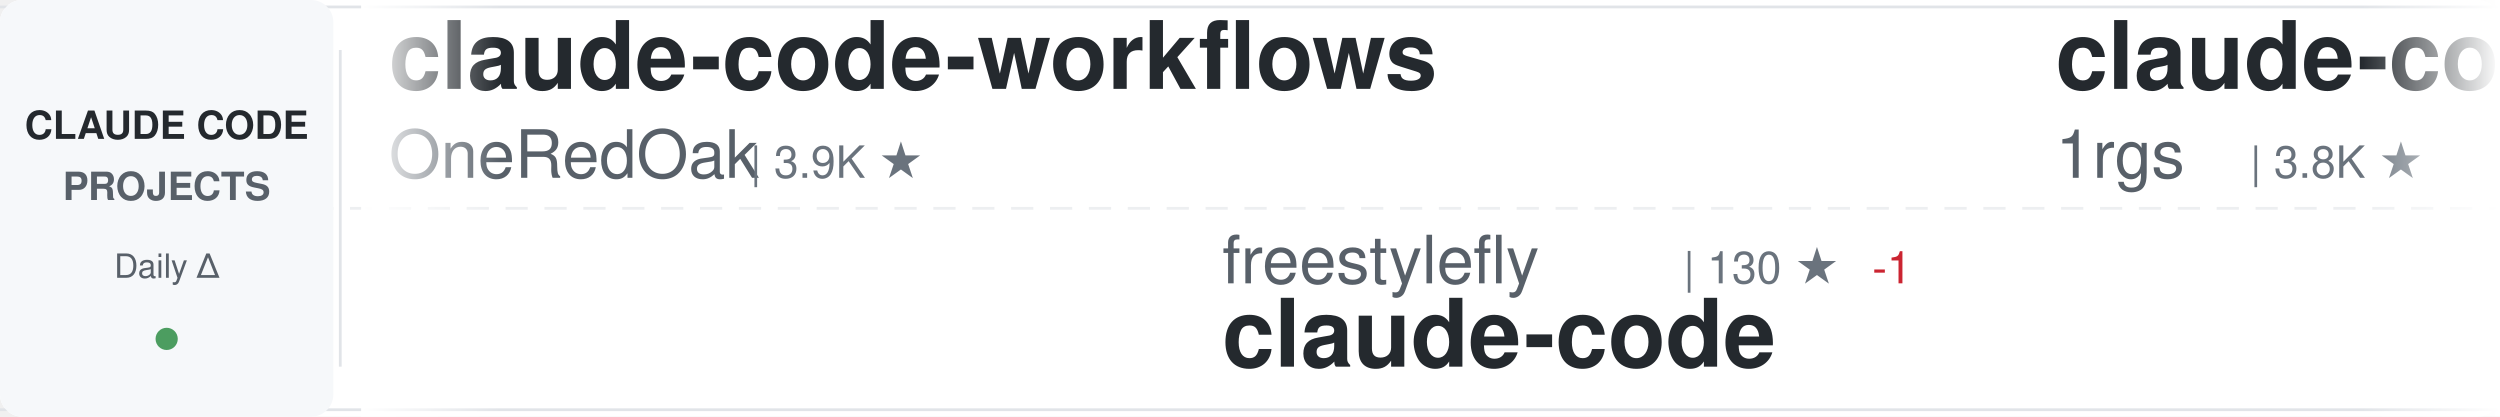
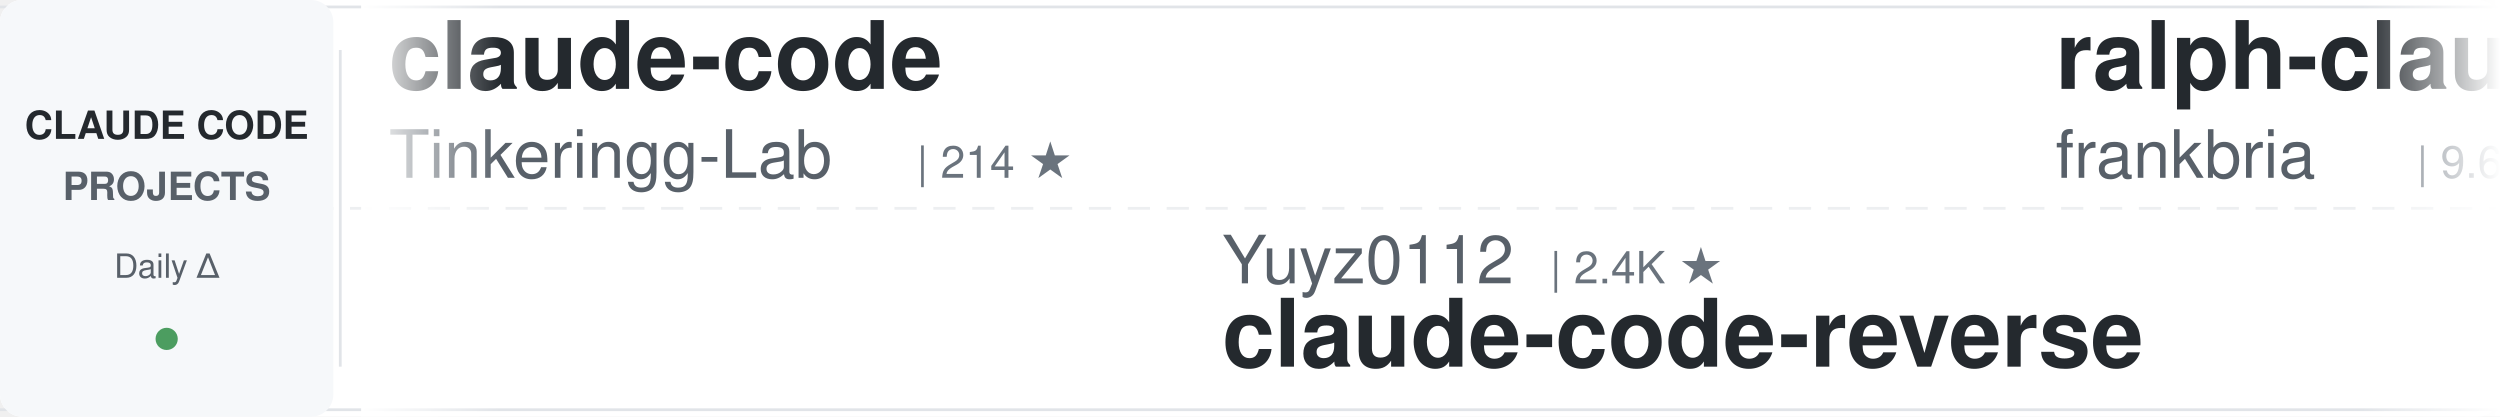
<svg xmlns="http://www.w3.org/2000/svg" width="900" height="150">
  <defs>
    <linearGradient id="awesomeLeftFade" x1="0%" y1="0%" x2="100%" y2="0%">
      <stop offset="0%" style="stop-color:#ffffff;stop-opacity:1" />
      <stop offset="100%" style="stop-color:#ffffff;stop-opacity:0" />
    </linearGradient>
    <linearGradient id="awesomeRightFade" x1="0%" y1="0%" x2="100%" y2="0%">
      <stop offset="0%" style="stop-color:#ffffff;stop-opacity:0" />
      <stop offset="100%" style="stop-color:#ffffff;stop-opacity:1" />
    </linearGradient>
  </defs>
  <rect width="900" height="150" fill="#ffffff" rx="8" />
  <rect x="0" y="2" width="900" height="1" fill="#e1e4e8" />
  <rect x="0" y="147" width="900" height="1" fill="#e1e4e8" />
  <line x1="0" y1="75" x2="900" y2="75" stroke="#e1e4e8" stroke-width="1" stroke-dasharray="8 6" opacity="0.6" />
  <rect x="0" y="0" width="120" height="150" fill="#f6f8fa" rx="8" />
  <text x="60" y="50" font-family="-apple-system, BlinkMacSystemFont, 'Segoe UI', Helvetica, Arial, sans-serif" font-size="14" font-weight="600" fill="#24292e" text-anchor="middle">CLAUDE CODE</text>
  <text x="60" y="72" font-family="-apple-system, BlinkMacSystemFont, 'Segoe UI', Helvetica, Arial, sans-serif" font-size="14" font-weight="600" fill="#586069" text-anchor="middle">PROJECTS</text>
  <text x="60" y="100" font-family="-apple-system, BlinkMacSystemFont, 'Segoe UI', Helvetica, Arial, sans-serif" font-size="12" font-weight="500" fill="#586069" text-anchor="middle">Daily Δ</text>
  <circle cx="60" cy="122" r="4" fill="#22863a" opacity="0.8" />
  <rect x="122" y="18" width="1" height="114" fill="#e1e4e8" />
  <clipPath id="awesomeTickerClip">
    <rect x="130" y="0" width="770" height="150" />
  </clipPath>
  <g clip-path="url(#awesomeTickerClip)">
    <g id="awesomeTickerItems">
      <animateTransform attributeName="transform" attributeType="XML" type="translate" from="0 0" to="-3000 0" dur="54s" repeatCount="indefinite" />
      <g transform="translate(0, 0)">
-         <text x="140" y="32" font-family="-apple-system, BlinkMacSystemFont, 'Segoe UI', Helvetica, Arial, sans-serif" font-size="34" font-weight="600" fill="#24292e">claude-code-workflows</text>
-         <text x="140" y="64" font-family="-apple-system, BlinkMacSystemFont, 'Segoe UI', Helvetica, Arial, sans-serif" font-size="24" font-weight="400" fill="#586069">OneRedOak</text>
-         <text x="270" y="64" font-family="-apple-system, BlinkMacSystemFont, 'Segoe UI', Helvetica, Arial, sans-serif" font-size="16" font-weight="500" fill="#6a737d">| 3.9K ★</text>
+         <text x="140" y="32" font-family="-apple-system, BlinkMacSystemFont, 'Segoe UI', Helvetica, Arial, sans-serif" font-size="34" font-weight="600" fill="#24292e">claude-code</text>
+         <text x="140" y="64" font-family="-apple-system, BlinkMacSystemFont, 'Segoe UI', Helvetica, Arial, sans-serif" font-size="24" font-weight="400" fill="#586069">Tinkeringg-Lab</text>
+         <text x="330" y="64" font-family="-apple-system, BlinkMacSystemFont, 'Segoe UI', Helvetica, Arial, sans-serif" font-size="16" font-weight="500" fill="#6a737d">| 214 ★</text>
      </g>
      <g transform="translate(300, 0)">
-         <text x="140" y="102" font-family="-apple-system, BlinkMacSystemFont, 'Segoe UI', Helvetica, Arial, sans-serif" font-size="24" font-weight="400" fill="#586069">freestylefly</text>
-         <text x="306" y="102" font-family="-apple-system, BlinkMacSystemFont, 'Segoe UI', Helvetica, Arial, sans-serif" font-size="16" font-weight="500" fill="#6a737d">| 130 ★</text>
-         <text x="374" y="102" font-family="-apple-system, BlinkMacSystemFont, 'Segoe UI', Helvetica, Arial, sans-serif" font-size="16" font-weight="500" fill="#cb2431"> -1</text>
-         <text x="140" y="132" font-family="-apple-system, BlinkMacSystemFont, 'Segoe UI', Helvetica, Arial, sans-serif" font-size="34" font-weight="600" fill="#24292e">claude-code</text>
+         <text x="140" y="102" font-family="-apple-system, BlinkMacSystemFont, 'Segoe UI', Helvetica, Arial, sans-serif" font-size="24" font-weight="400" fill="#586069">Yuyz0112</text>
+         <text x="258" y="102" font-family="-apple-system, BlinkMacSystemFont, 'Segoe UI', Helvetica, Arial, sans-serif" font-size="16" font-weight="500" fill="#6a737d">| 2.4K ★</text>
+         <text x="140" y="132" font-family="-apple-system, BlinkMacSystemFont, 'Segoe UI', Helvetica, Arial, sans-serif" font-size="34" font-weight="600" fill="#24292e">claude-code-reverse</text>
      </g>
      <g transform="translate(600, 0)">
-         <text x="140" y="32" font-family="-apple-system, BlinkMacSystemFont, 'Segoe UI', Helvetica, Arial, sans-serif" font-size="34" font-weight="600" fill="#24292e">claude-code-proxy</text>
-         <text x="140" y="64" font-family="-apple-system, BlinkMacSystemFont, 'Segoe UI', Helvetica, Arial, sans-serif" font-size="24" font-weight="400" fill="#586069">1rgs</text>
-         <text x="210" y="64" font-family="-apple-system, BlinkMacSystemFont, 'Segoe UI', Helvetica, Arial, sans-serif" font-size="16" font-weight="500" fill="#6a737d">| 3.8K ★</text>
+         <text x="140" y="32" font-family="-apple-system, BlinkMacSystemFont, 'Segoe UI', Helvetica, Arial, sans-serif" font-size="34" font-weight="600" fill="#24292e">ralph-claude-code</text>
+         <text x="140" y="64" font-family="-apple-system, BlinkMacSystemFont, 'Segoe UI', Helvetica, Arial, sans-serif" font-size="24" font-weight="400" fill="#586069">frankbria</text>
+         <text x="270" y="64" font-family="-apple-system, BlinkMacSystemFont, 'Segoe UI', Helvetica, Arial, sans-serif" font-size="16" font-weight="500" fill="#6a737d">| 9.6K ★</text>
      </g>
      <g transform="translate(900, 0)">
-         <text x="140" y="102" font-family="-apple-system, BlinkMacSystemFont, 'Segoe UI', Helvetica, Arial, sans-serif" font-size="24" font-weight="400" fill="#586069">lorryjovens-hub</text>
-         <text x="342" y="102" font-family="-apple-system, BlinkMacSystemFont, 'Segoe UI', Helvetica, Arial, sans-serif" font-size="16" font-weight="500" fill="#6a737d">| 1.7K ★</text>
-         <text x="419" y="102" font-family="-apple-system, BlinkMacSystemFont, 'Segoe UI', Helvetica, Arial, sans-serif" font-size="16" font-weight="500" fill="#22863a"> +1</text>
-         <text x="140" y="132" font-family="-apple-system, BlinkMacSystemFont, 'Segoe UI', Helvetica, Arial, sans-serif" font-size="34" font-weight="600" fill="#24292e">claude-code-rust</text>
+         <text x="140" y="102" font-family="-apple-system, BlinkMacSystemFont, 'Segoe UI', Helvetica, Arial, sans-serif" font-size="24" font-weight="400" fill="#586069">KPR111</text>
+         <text x="234" y="102" font-family="-apple-system, BlinkMacSystemFont, 'Segoe UI', Helvetica, Arial, sans-serif" font-size="16" font-weight="500" fill="#6a737d">| 18 ★</text>
+         <text x="140" y="132" font-family="-apple-system, BlinkMacSystemFont, 'Segoe UI', Helvetica, Arial, sans-serif" font-size="34" font-weight="600" fill="#24292e">Claude-Code</text>
      </g>
      <g transform="translate(1200, 0)">
-         <text x="140" y="32" font-family="-apple-system, BlinkMacSystemFont, 'Segoe UI', Helvetica, Arial, sans-serif" font-size="34" font-weight="600" fill="#24292e">awesome-claude-code-tool...</text>
-         <text x="140" y="64" font-family="-apple-system, BlinkMacSystemFont, 'Segoe UI', Helvetica, Arial, sans-serif" font-size="24" font-weight="400" fill="#586069">rohitg00</text>
-         <text x="258" y="64" font-family="-apple-system, BlinkMacSystemFont, 'Segoe UI', Helvetica, Arial, sans-serif" font-size="16" font-weight="500" fill="#6a737d">| 2.6K ★</text>
+         <text x="140" y="32" font-family="-apple-system, BlinkMacSystemFont, 'Segoe UI', Helvetica, Arial, sans-serif" font-size="34" font-weight="600" fill="#24292e">claude-code</text>
+         <text x="140" y="64" font-family="-apple-system, BlinkMacSystemFont, 'Segoe UI', Helvetica, Arial, sans-serif" font-size="24" font-weight="400" fill="#586069">RishabhK103</text>
+         <text x="294" y="64" font-family="-apple-system, BlinkMacSystemFont, 'Segoe UI', Helvetica, Arial, sans-serif" font-size="16" font-weight="500" fill="#6a737d">| 106 ★</text>
      </g>
      <g transform="translate(1500, 0)">
-         <text x="140" y="102" font-family="-apple-system, BlinkMacSystemFont, 'Segoe UI', Helvetica, Arial, sans-serif" font-size="24" font-weight="400" fill="#586069">nicedreamzapp</text>
-         <text x="318" y="102" font-family="-apple-system, BlinkMacSystemFont, 'Segoe UI', Helvetica, Arial, sans-serif" font-size="16" font-weight="500" fill="#6a737d">| 3.3K ★</text>
-         <text x="395" y="102" font-family="-apple-system, BlinkMacSystemFont, 'Segoe UI', Helvetica, Arial, sans-serif" font-size="16" font-weight="500" fill="#22863a"> +2</text>
-         <text x="140" y="132" font-family="-apple-system, BlinkMacSystemFont, 'Segoe UI', Helvetica, Arial, sans-serif" font-size="34" font-weight="600" fill="#24292e">claude-code-local</text>
+         <text x="140" y="102" font-family="-apple-system, BlinkMacSystemFont, 'Segoe UI', Helvetica, Arial, sans-serif" font-size="24" font-weight="400" fill="#586069">affaan-m</text>
+         <text x="258" y="102" font-family="-apple-system, BlinkMacSystemFont, 'Segoe UI', Helvetica, Arial, sans-serif" font-size="16" font-weight="500" fill="#6a737d">| 265.2K ★</text>
+         <text x="353" y="102" font-family="-apple-system, BlinkMacSystemFont, 'Segoe UI', Helvetica, Arial, sans-serif" font-size="16" font-weight="500" fill="#22863a"> +166</text>
+         <text x="140" y="132" font-family="-apple-system, BlinkMacSystemFont, 'Segoe UI', Helvetica, Arial, sans-serif" font-size="34" font-weight="600" fill="#24292e">ECC</text>
      </g>
      <g transform="translate(1800, 0)">
-         <text x="140" y="32" font-family="-apple-system, BlinkMacSystemFont, 'Segoe UI', Helvetica, Arial, sans-serif" font-size="34" font-weight="600" fill="#24292e">skills</text>
-         <text x="140" y="64" font-family="-apple-system, BlinkMacSystemFont, 'Segoe UI', Helvetica, Arial, sans-serif" font-size="24" font-weight="400" fill="#586069">anthropics</text>
-         <text x="282" y="64" font-family="-apple-system, BlinkMacSystemFont, 'Segoe UI', Helvetica, Arial, sans-serif" font-size="16" font-weight="500" fill="#6a737d">| 177.6K ★</text>
-         <text x="377" y="64" font-family="-apple-system, BlinkMacSystemFont, 'Segoe UI', Helvetica, Arial, sans-serif" font-size="16" font-weight="500" fill="#22863a"> +66</text>
+         <text x="140" y="32" font-family="-apple-system, BlinkMacSystemFont, 'Segoe UI', Helvetica, Arial, sans-serif" font-size="34" font-weight="600" fill="#24292e">claude-code</text>
+         <text x="140" y="64" font-family="-apple-system, BlinkMacSystemFont, 'Segoe UI', Helvetica, Arial, sans-serif" font-size="24" font-weight="400" fill="#586069">T-Lab-CUHKSZ</text>
+         <text x="306" y="64" font-family="-apple-system, BlinkMacSystemFont, 'Segoe UI', Helvetica, Arial, sans-serif" font-size="16" font-weight="500" fill="#6a737d">| 329 ★</text>
+         <text x="374" y="64" font-family="-apple-system, BlinkMacSystemFont, 'Segoe UI', Helvetica, Arial, sans-serif" font-size="16" font-weight="500" fill="#cb2431"> -1</text>
      </g>
      <g transform="translate(2100, 0)">
-         <text x="140" y="102" font-family="-apple-system, BlinkMacSystemFont, 'Segoe UI', Helvetica, Arial, sans-serif" font-size="24" font-weight="400" fill="#586069">FlorianBruniaux</text>
-         <text x="342" y="102" font-family="-apple-system, BlinkMacSystemFont, 'Segoe UI', Helvetica, Arial, sans-serif" font-size="16" font-weight="500" fill="#6a737d">| 6.0K ★</text>
-         <text x="419" y="102" font-family="-apple-system, BlinkMacSystemFont, 'Segoe UI', Helvetica, Arial, sans-serif" font-size="16" font-weight="500" fill="#22863a"> +2</text>
-         <text x="140" y="132" font-family="-apple-system, BlinkMacSystemFont, 'Segoe UI', Helvetica, Arial, sans-serif" font-size="34" font-weight="600" fill="#24292e">claude-code-ultimate-gui...</text>
+         <text x="140" y="102" font-family="-apple-system, BlinkMacSystemFont, 'Segoe UI', Helvetica, Arial, sans-serif" font-size="24" font-weight="400" fill="#586069">musistudio</text>
+         <text x="282" y="102" font-family="-apple-system, BlinkMacSystemFont, 'Segoe UI', Helvetica, Arial, sans-serif" font-size="16" font-weight="500" fill="#6a737d">| 37.4K ★</text>
+         <text x="368" y="102" font-family="-apple-system, BlinkMacSystemFont, 'Segoe UI', Helvetica, Arial, sans-serif" font-size="16" font-weight="500" fill="#22863a"> +1</text>
+         <text x="140" y="132" font-family="-apple-system, BlinkMacSystemFont, 'Segoe UI', Helvetica, Arial, sans-serif" font-size="34" font-weight="600" fill="#24292e">claude-code-router</text>
      </g>
      <g transform="translate(2400, 0)">
-         <text x="140" y="32" font-family="-apple-system, BlinkMacSystemFont, 'Segoe UI', Helvetica, Arial, sans-serif" font-size="34" font-weight="600" fill="#24292e">claude-code-settings</text>
-         <text x="140" y="64" font-family="-apple-system, BlinkMacSystemFont, 'Segoe UI', Helvetica, Arial, sans-serif" font-size="24" font-weight="400" fill="#586069">feiskyer</text>
-         <text x="258" y="64" font-family="-apple-system, BlinkMacSystemFont, 'Segoe UI', Helvetica, Arial, sans-serif" font-size="16" font-weight="500" fill="#6a737d">| 1.7K ★</text>
+         <text x="140" y="32" font-family="-apple-system, BlinkMacSystemFont, 'Segoe UI', Helvetica, Arial, sans-serif" font-size="34" font-weight="600" fill="#24292e">claude-code-webui</text>
+         <text x="140" y="64" font-family="-apple-system, BlinkMacSystemFont, 'Segoe UI', Helvetica, Arial, sans-serif" font-size="24" font-weight="400" fill="#586069">sugyan</text>
+         <text x="234" y="64" font-family="-apple-system, BlinkMacSystemFont, 'Segoe UI', Helvetica, Arial, sans-serif" font-size="16" font-weight="500" fill="#6a737d">| 1.1K ★</text>
      </g>
      <g transform="translate(2700, 0)">
-         <text x="140" y="102" font-family="-apple-system, BlinkMacSystemFont, 'Segoe UI', Helvetica, Arial, sans-serif" font-size="24" font-weight="400" fill="#586069">darcyegb</text>
-         <text x="258" y="102" font-family="-apple-system, BlinkMacSystemFont, 'Segoe UI', Helvetica, Arial, sans-serif" font-size="16" font-weight="500" fill="#6a737d">| 765 ★</text>
-         <text x="140" y="132" font-family="-apple-system, BlinkMacSystemFont, 'Segoe UI', Helvetica, Arial, sans-serif" font-size="34" font-weight="600" fill="#24292e">ClaudeCodeAgents</text>
+         <text x="140" y="102" font-family="-apple-system, BlinkMacSystemFont, 'Segoe UI', Helvetica, Arial, sans-serif" font-size="24" font-weight="400" fill="#586069">Cranot</text>
+         <text x="234" y="102" font-family="-apple-system, BlinkMacSystemFont, 'Segoe UI', Helvetica, Arial, sans-serif" font-size="16" font-weight="500" fill="#6a737d">| 2.9K ★</text>
+         <text x="140" y="132" font-family="-apple-system, BlinkMacSystemFont, 'Segoe UI', Helvetica, Arial, sans-serif" font-size="34" font-weight="600" fill="#24292e">claude-code-guide</text>
      </g>
      <g transform="translate(3000, 0)">
-         <text x="140" y="32" font-family="-apple-system, BlinkMacSystemFont, 'Segoe UI', Helvetica, Arial, sans-serif" font-size="34" font-weight="600" fill="#24292e">claude-code-workflows</text>
-         <text x="140" y="64" font-family="-apple-system, BlinkMacSystemFont, 'Segoe UI', Helvetica, Arial, sans-serif" font-size="24" font-weight="400" fill="#586069">OneRedOak</text>
-         <text x="270" y="64" font-family="-apple-system, BlinkMacSystemFont, 'Segoe UI', Helvetica, Arial, sans-serif" font-size="16" font-weight="500" fill="#6a737d">| 3.9K ★</text>
+         <text x="140" y="32" font-family="-apple-system, BlinkMacSystemFont, 'Segoe UI', Helvetica, Arial, sans-serif" font-size="34" font-weight="600" fill="#24292e">claude-code</text>
+         <text x="140" y="64" font-family="-apple-system, BlinkMacSystemFont, 'Segoe UI', Helvetica, Arial, sans-serif" font-size="24" font-weight="400" fill="#586069">Tinkeringg-Lab</text>
+         <text x="330" y="64" font-family="-apple-system, BlinkMacSystemFont, 'Segoe UI', Helvetica, Arial, sans-serif" font-size="16" font-weight="500" fill="#6a737d">| 214 ★</text>
      </g>
      <g transform="translate(3300, 0)">
-         <text x="140" y="102" font-family="-apple-system, BlinkMacSystemFont, 'Segoe UI', Helvetica, Arial, sans-serif" font-size="24" font-weight="400" fill="#586069">freestylefly</text>
-         <text x="306" y="102" font-family="-apple-system, BlinkMacSystemFont, 'Segoe UI', Helvetica, Arial, sans-serif" font-size="16" font-weight="500" fill="#6a737d">| 130 ★</text>
-         <text x="374" y="102" font-family="-apple-system, BlinkMacSystemFont, 'Segoe UI', Helvetica, Arial, sans-serif" font-size="16" font-weight="500" fill="#cb2431"> -1</text>
-         <text x="140" y="132" font-family="-apple-system, BlinkMacSystemFont, 'Segoe UI', Helvetica, Arial, sans-serif" font-size="34" font-weight="600" fill="#24292e">claude-code</text>
+         <text x="140" y="102" font-family="-apple-system, BlinkMacSystemFont, 'Segoe UI', Helvetica, Arial, sans-serif" font-size="24" font-weight="400" fill="#586069">Yuyz0112</text>
+         <text x="258" y="102" font-family="-apple-system, BlinkMacSystemFont, 'Segoe UI', Helvetica, Arial, sans-serif" font-size="16" font-weight="500" fill="#6a737d">| 2.4K ★</text>
+         <text x="140" y="132" font-family="-apple-system, BlinkMacSystemFont, 'Segoe UI', Helvetica, Arial, sans-serif" font-size="34" font-weight="600" fill="#24292e">claude-code-reverse</text>
      </g>
      <g transform="translate(3600, 0)">
-         <text x="140" y="32" font-family="-apple-system, BlinkMacSystemFont, 'Segoe UI', Helvetica, Arial, sans-serif" font-size="34" font-weight="600" fill="#24292e">claude-code-proxy</text>
-         <text x="140" y="64" font-family="-apple-system, BlinkMacSystemFont, 'Segoe UI', Helvetica, Arial, sans-serif" font-size="24" font-weight="400" fill="#586069">1rgs</text>
-         <text x="210" y="64" font-family="-apple-system, BlinkMacSystemFont, 'Segoe UI', Helvetica, Arial, sans-serif" font-size="16" font-weight="500" fill="#6a737d">| 3.8K ★</text>
+         <text x="140" y="32" font-family="-apple-system, BlinkMacSystemFont, 'Segoe UI', Helvetica, Arial, sans-serif" font-size="34" font-weight="600" fill="#24292e">ralph-claude-code</text>
+         <text x="140" y="64" font-family="-apple-system, BlinkMacSystemFont, 'Segoe UI', Helvetica, Arial, sans-serif" font-size="24" font-weight="400" fill="#586069">frankbria</text>
+         <text x="270" y="64" font-family="-apple-system, BlinkMacSystemFont, 'Segoe UI', Helvetica, Arial, sans-serif" font-size="16" font-weight="500" fill="#6a737d">| 9.6K ★</text>
      </g>
      <g transform="translate(3900, 0)">
-         <text x="140" y="102" font-family="-apple-system, BlinkMacSystemFont, 'Segoe UI', Helvetica, Arial, sans-serif" font-size="24" font-weight="400" fill="#586069">lorryjovens-hub</text>
-         <text x="342" y="102" font-family="-apple-system, BlinkMacSystemFont, 'Segoe UI', Helvetica, Arial, sans-serif" font-size="16" font-weight="500" fill="#6a737d">| 1.7K ★</text>
-         <text x="419" y="102" font-family="-apple-system, BlinkMacSystemFont, 'Segoe UI', Helvetica, Arial, sans-serif" font-size="16" font-weight="500" fill="#22863a"> +1</text>
-         <text x="140" y="132" font-family="-apple-system, BlinkMacSystemFont, 'Segoe UI', Helvetica, Arial, sans-serif" font-size="34" font-weight="600" fill="#24292e">claude-code-rust</text>
+         <text x="140" y="102" font-family="-apple-system, BlinkMacSystemFont, 'Segoe UI', Helvetica, Arial, sans-serif" font-size="24" font-weight="400" fill="#586069">KPR111</text>
+         <text x="234" y="102" font-family="-apple-system, BlinkMacSystemFont, 'Segoe UI', Helvetica, Arial, sans-serif" font-size="16" font-weight="500" fill="#6a737d">| 18 ★</text>
+         <text x="140" y="132" font-family="-apple-system, BlinkMacSystemFont, 'Segoe UI', Helvetica, Arial, sans-serif" font-size="34" font-weight="600" fill="#24292e">Claude-Code</text>
      </g>
    </g>
  </g>
  <rect x="130" y="0" width="50" height="150" fill="url(#awesomeLeftFade)" />
  <rect x="850" y="0" width="50" height="150" fill="url(#awesomeRightFade)" />
</svg>
